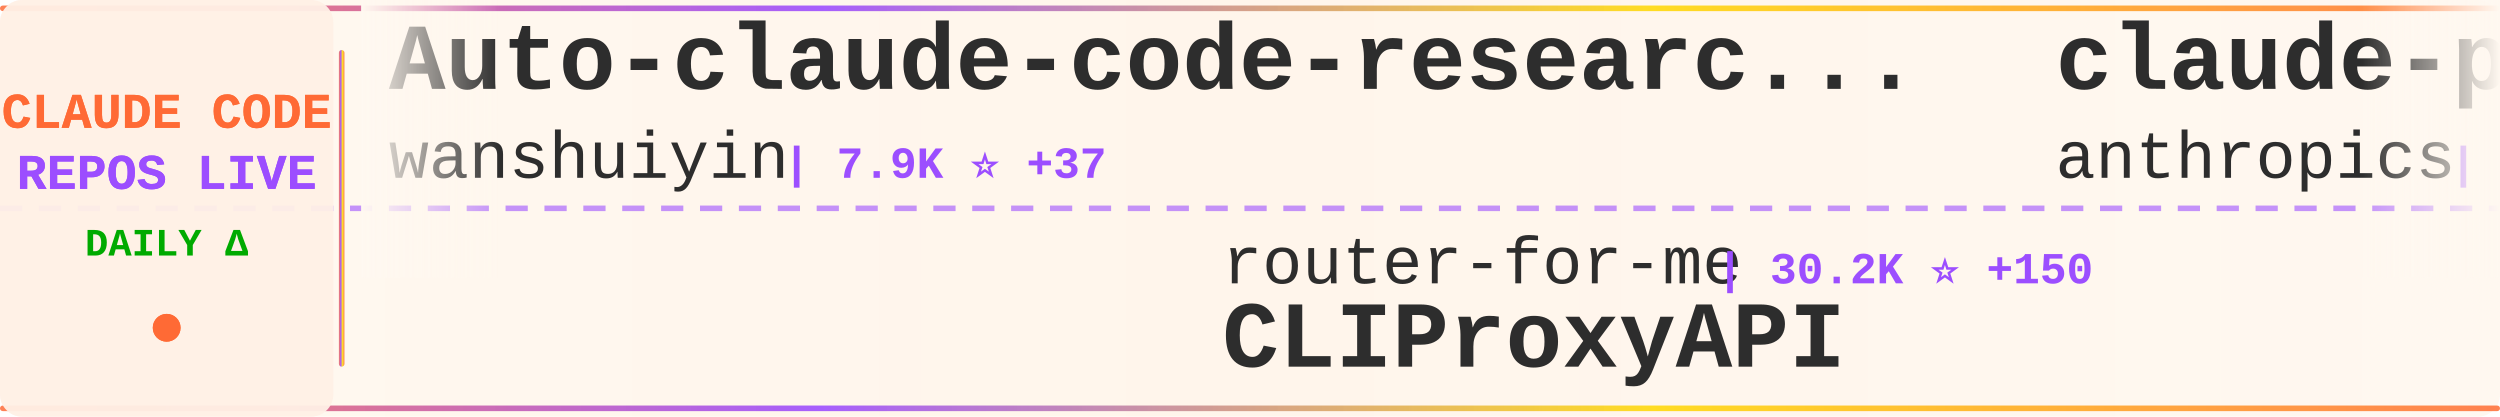
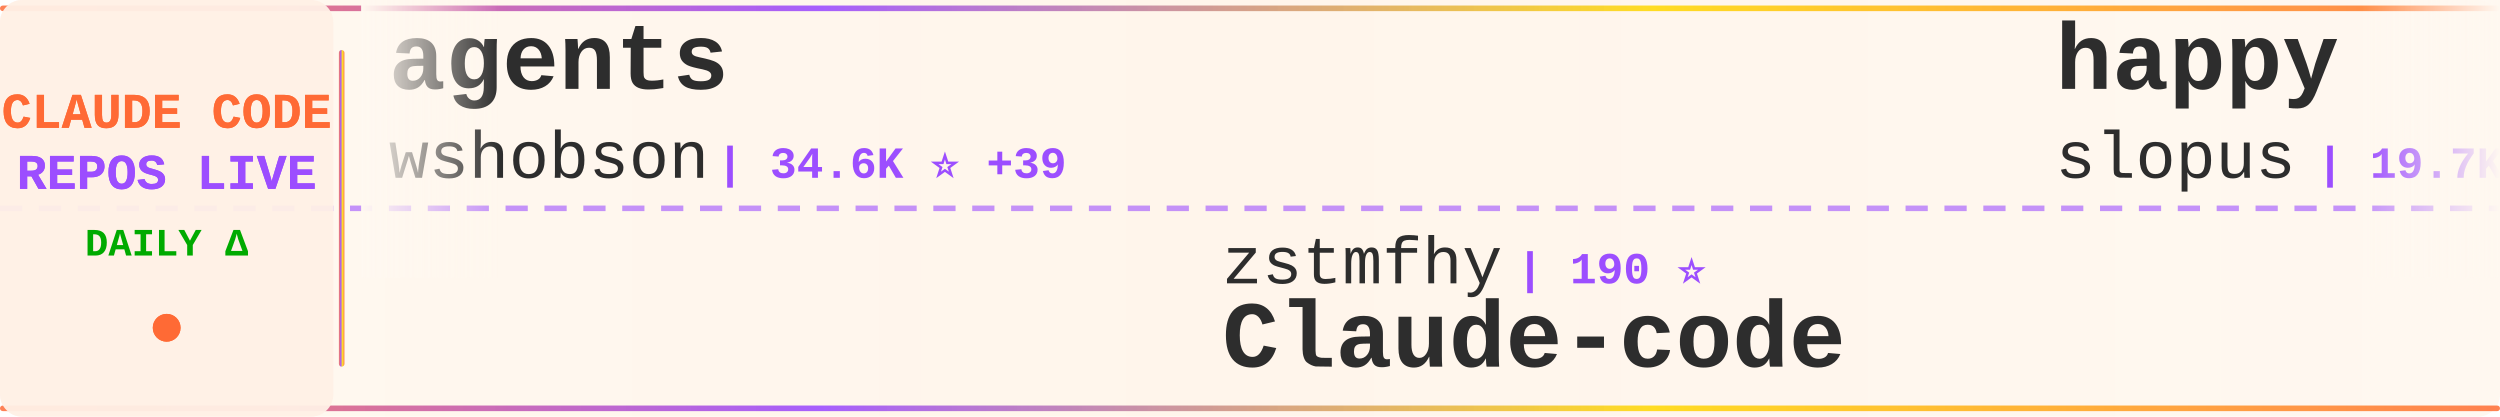
<svg xmlns="http://www.w3.org/2000/svg" width="900" height="150">
  <defs>
    <linearGradient id="tickerBg" x1="0%" y1="0%" x2="100%" y2="0%">
      <stop offset="0%" style="stop-color:#fff8f0;stop-opacity:0.98" />
      <stop offset="50%" style="stop-color:#fff5eb;stop-opacity:1" />
      <stop offset="100%" style="stop-color:#fff8f0;stop-opacity:0.98" />
    </linearGradient>
    <linearGradient id="borderGrad" x1="0%" y1="0%" x2="100%" y2="0%">
      <stop offset="0%" style="stop-color:#FF6B35;stop-opacity:0.85">
        <animate attributeName="stop-opacity" values="0.85;1;0.85" dur="2s" repeatCount="indefinite" />
      </stop>
      <stop offset="33%" style="stop-color:#9C4EFF;stop-opacity:0.9">
        <animate attributeName="stop-opacity" values="0.9;1;0.9" dur="2.2s" repeatCount="indefinite" />
      </stop>
      <stop offset="66%" style="stop-color:#FFD700;stop-opacity:0.85">
        <animate attributeName="stop-opacity" values="0.85;1;0.85" dur="1.8s" repeatCount="indefinite" />
      </stop>
      <stop offset="100%" style="stop-color:#FF6B35;stop-opacity:0.85">
        <animate attributeName="stop-opacity" values="0.85;1;0.85" dur="2s" repeatCount="indefinite" />
      </stop>
    </linearGradient>
    <filter id="textGlow">
      <feGaussianBlur stdDeviation="0.15" result="coloredBlur" />
      <feMerge>
        <feMergeNode in="coloredBlur" />
        <feMergeNode in="SourceGraphic" />
      </feMerge>
    </filter>
    <filter id="metricGlow">
      <feGaussianBlur stdDeviation="0.2" result="coloredBlur" />
      <feMerge>
        <feMergeNode in="coloredBlur" />
        <feMergeNode in="SourceGraphic" />
      </feMerge>
    </filter>
    <linearGradient id="leftFade" x1="0%" y1="0%" x2="100%" y2="0%">
      <stop offset="0%" style="stop-color:#fff8f0;stop-opacity:1" />
      <stop offset="100%" style="stop-color:#fff8f0;stop-opacity:0" />
    </linearGradient>
    <linearGradient id="rightFade" x1="0%" y1="0%" x2="100%" y2="0%">
      <stop offset="0%" style="stop-color:#fff8f0;stop-opacity:0" />
      <stop offset="100%" style="stop-color:#fff8f0;stop-opacity:1" />
    </linearGradient>
  </defs>
  <rect width="900" height="150" fill="url(#tickerBg)" rx="8" />
  <rect x="0" y="2" width="900" height="2" fill="url(#borderGrad)" rx="1" />
  <rect x="0" y="146" width="900" height="2" fill="url(#borderGrad)" rx="1" />
  <line x1="0" y1="75" x2="900" y2="75" stroke="#9C4EFF" stroke-width="2" stroke-dasharray="8 6" opacity="0.6" />
  <rect x="0" y="0" width="120" height="150" fill="#fff0e6" opacity="0.95" rx="8" />
  <text x="60" y="46" font-family="'Courier New', monospace" font-size="18" font-weight="bold" fill="#FF6B35" text-anchor="middle" filter="url(#textGlow)">
    CLAUDE CODE
  </text>
  <text x="60" y="68" font-family="'Courier New', monospace" font-size="18" font-weight="bold" fill="#9C4EFF" text-anchor="middle" filter="url(#textGlow)">
    REPOS LIVE
  </text>
  <text x="60" y="92" font-family="'Courier New', monospace" font-size="14" font-weight="bold" fill="#00aa00" text-anchor="middle">
    DAILY Δ
  </text>
  <circle cx="60" cy="118" r="5" fill="#FF6B35" filter="url(#metricGlow)">
    <animate attributeName="r" values="4;6;4" dur="1.5s" repeatCount="indefinite" />
    <animate attributeName="opacity" values="0.6;1;0.6" dur="1.5s" repeatCount="indefinite" />
  </circle>
  <rect x="122" y="18" width="2" height="114" fill="url(#borderGrad)" rx="1" />
  <clipPath id="tickerClip">
    <rect x="130" y="0" width="770" height="150" />
  </clipPath>
  <g clip-path="url(#tickerClip)">
    <g id="tickerItems">
      <animateTransform attributeName="transform" attributeType="XML" type="translate" from="0 0" to="-3000 0" dur="54s" repeatCount="indefinite" />
      <g transform="translate(0, 0)">
+         <text x="140" y="32" font-family="'Courier New', monospace" font-size="34" font-weight="bold" fill="#2d2d2d">agents</text>
+         <text x="140" y="64" font-family="'Courier New', monospace" font-size="24" font-weight="normal" fill="#2d2d2d" opacity="1.0">wshobson</text>
+         <text x="258" y="64" font-family="'Courier New', monospace" font-size="16" font-weight="bold" fill="#9C4EFF"> | 34.6K ⭐ +39</text>
+       </g>
+       <g transform="translate(300, 0)">
+         <text x="140" y="102" font-family="'Courier New', monospace" font-size="24" font-weight="normal" fill="#2d2d2d" opacity="1.0">zstmfhy</text>
+         <text x="246" y="102" font-family="'Courier New', monospace" font-size="16" font-weight="bold" fill="#9C4EFF"> | 190 ⭐</text>
+         <text x="140" y="132" font-family="'Courier New', monospace" font-size="34" font-weight="bold" fill="#2d2d2d">Claude-code</text>
+       </g>
+       <g transform="translate(600, 0)">
+         <text x="140" y="32" font-family="'Courier New', monospace" font-size="34" font-weight="bold" fill="#2d2d2d">happy</text>
+         <text x="140" y="64" font-family="'Courier New', monospace" font-size="24" font-weight="normal" fill="#2d2d2d" opacity="1.0">slopus</text>
+         <text x="234" y="64" font-family="'Courier New', monospace" font-size="16" font-weight="bold" fill="#9C4EFF"> | 19.7K ⭐ +87</text>
+       </g>
+       <g transform="translate(900, 0)">
+         <text x="140" y="102" font-family="'Courier New', monospace" font-size="24" font-weight="normal" fill="#2d2d2d" opacity="1.0">carlvellotti</text>
+         <text x="306" y="102" font-family="'Courier New', monospace" font-size="16" font-weight="bold" fill="#9C4EFF"> | 1.9K ⭐ +2</text>
+         <text x="140" y="132" font-family="'Courier New', monospace" font-size="34" font-weight="bold" fill="#2d2d2d">claude-code-pm-course</text>
+       </g>
+       <g transform="translate(1200, 0)">
+         <text x="140" y="32" font-family="'Courier New', monospace" font-size="34" font-weight="bold" fill="#2d2d2d">claude-code-workflows</text>
+         <text x="140" y="64" font-family="'Courier New', monospace" font-size="24" font-weight="normal" fill="#2d2d2d" opacity="1.0">OneRedOak</text>
+         <text x="270" y="64" font-family="'Courier New', monospace" font-size="16" font-weight="bold" fill="#9C4EFF"> | 3.8K ⭐</text>
+       </g>
+       <g transform="translate(1500, 0)">
+         <text x="140" y="102" font-family="'Courier New', monospace" font-size="24" font-weight="normal" fill="#2d2d2d" opacity="1.0">AICoderTudou</text>
+         <text x="306" y="102" font-family="'Courier New', monospace" font-size="16" font-weight="bold" fill="#9C4EFF"> | 496 ⭐</text>
+         <text x="140" y="132" font-family="'Courier New', monospace" font-size="34" font-weight="bold" fill="#2d2d2d">claude-code-tudou</text>
+       </g>
+       <g transform="translate(1800, 0)">
        <text x="140" y="32" font-family="'Courier New', monospace" font-size="34" font-weight="bold" fill="#2d2d2d">Auto-claude-code-researc...</text>
        <text x="140" y="64" font-family="'Courier New', monospace" font-size="24" font-weight="normal" fill="#2d2d2d" opacity="1.0">wanshuiyin</text>
-         <text x="282" y="64" font-family="'Courier New', monospace" font-size="16" font-weight="bold" fill="#9C4EFF"> | 7.9K ⭐ +37</text>
+         <text x="282" y="64" font-family="'Courier New', monospace" font-size="16" font-weight="bold" fill="#9C4EFF"> | 7.9K ⭐ +36</text>
      </g>
-       <g transform="translate(300, 0)">
-         <text x="140" y="102" font-family="'Courier New', monospace" font-size="24" font-weight="normal" fill="#2d2d2d" opacity="1.0">router-for-me</text>
-         <text x="318" y="102" font-family="'Courier New', monospace" font-size="16" font-weight="bold" fill="#9C4EFF"> | 30.2K ⭐ +150</text>
-         <text x="140" y="132" font-family="'Courier New', monospace" font-size="34" font-weight="bold" fill="#2d2d2d">CLIProxyAPI</text>
+       <g transform="translate(2100, 0)">
+         <text x="140" y="102" font-family="'Courier New', monospace" font-size="24" font-weight="normal" fill="#2d2d2d" opacity="1.0">davila7</text>
+         <text x="246" y="102" font-family="'Courier New', monospace" font-size="16" font-weight="bold" fill="#9C4EFF"> | 26.6K ⭐ +59</text>
+         <text x="140" y="132" font-family="'Courier New', monospace" font-size="34" font-weight="bold" fill="#2d2d2d">claude-code-templates</text>
      </g>
-       <g transform="translate(600, 0)">
-         <text x="140" y="32" font-family="'Courier New', monospace" font-size="34" font-weight="bold" fill="#2d2d2d">claude-plugins-official</text>
-         <text x="140" y="64" font-family="'Courier New', monospace" font-size="24" font-weight="normal" fill="#2d2d2d" opacity="1.0">anthropics</text>
-         <text x="282" y="64" font-family="'Courier New', monospace" font-size="16" font-weight="bold" fill="#9C4EFF"> | 18.4K ⭐ +57</text>
+       <g transform="translate(2400, 0)">
+         <text x="140" y="32" font-family="'Courier New', monospace" font-size="34" font-weight="bold" fill="#2d2d2d">collection-claude-code-s...</text>
+         <text x="140" y="64" font-family="'Courier New', monospace" font-size="24" font-weight="normal" fill="#2d2d2d" opacity="1.0">chauncygu</text>
+         <text x="270" y="64" font-family="'Courier New', monospace" font-size="16" font-weight="bold" fill="#9C4EFF"> | 2.3K ⭐ +11</text>
      </g>
-       <g transform="translate(900, 0)">
+       <g transform="translate(2700, 0)">
        <text x="140" y="102" font-family="'Courier New', monospace" font-size="24" font-weight="normal" fill="#2d2d2d" opacity="1.0">VoltAgent</text>
-         <text x="270" y="102" font-family="'Courier New', monospace" font-size="16" font-weight="bold" fill="#9C4EFF"> | 18.9K ⭐ +66</text>
+         <text x="270" y="102" font-family="'Courier New', monospace" font-size="16" font-weight="bold" fill="#9C4EFF"> | 18.9K ⭐ +64</text>
        <text x="140" y="132" font-family="'Courier New', monospace" font-size="34" font-weight="bold" fill="#2d2d2d">awesome-claude-code-suba...</text>
      </g>
-       <g transform="translate(1200, 0)">
-         <text x="140" y="32" font-family="'Courier New', monospace" font-size="34" font-weight="bold" fill="#2d2d2d">free-claude-code</text>
-         <text x="140" y="64" font-family="'Courier New', monospace" font-size="24" font-weight="normal" fill="#2d2d2d" opacity="1.0">Alishahryar1</text>
-         <text x="306" y="64" font-family="'Courier New', monospace" font-size="16" font-weight="bold" fill="#9C4EFF"> | 19.8K ⭐ +506</text>
+       <g transform="translate(3000, 0)">
+         <text x="140" y="32" font-family="'Courier New', monospace" font-size="34" font-weight="bold" fill="#2d2d2d">agents</text>
+         <text x="140" y="64" font-family="'Courier New', monospace" font-size="24" font-weight="normal" fill="#2d2d2d" opacity="1.0">wshobson</text>
+         <text x="258" y="64" font-family="'Courier New', monospace" font-size="16" font-weight="bold" fill="#9C4EFF"> | 34.6K ⭐ +39</text>
      </g>
-       <g transform="translate(1500, 0)">
-         <text x="140" y="102" font-family="'Courier New', monospace" font-size="24" font-weight="normal" fill="#2d2d2d" opacity="1.0">1rgs</text>
-         <text x="210" y="102" font-family="'Courier New', monospace" font-size="16" font-weight="bold" fill="#9C4EFF"> | 3.5K ⭐ +9</text>
-         <text x="140" y="132" font-family="'Courier New', monospace" font-size="34" font-weight="bold" fill="#2d2d2d">claude-code-proxy</text>
-       </g>
-       <g transform="translate(1800, 0)">
-         <text x="140" y="32" font-family="'Courier New', monospace" font-size="34" font-weight="bold" fill="#2d2d2d">claude-code-hooks-master...</text>
-         <text x="140" y="64" font-family="'Courier New', monospace" font-size="24" font-weight="normal" fill="#2d2d2d" opacity="1.0">disler</text>
-         <text x="234" y="64" font-family="'Courier New', monospace" font-size="16" font-weight="bold" fill="#9C4EFF"> | 3.6K ⭐ +3</text>
-       </g>
-       <g transform="translate(2100, 0)">
-         <text x="140" y="102" font-family="'Courier New', monospace" font-size="24" font-weight="normal" fill="#2d2d2d" opacity="1.0">fazxes</text>
-         <text x="234" y="102" font-family="'Courier New', monospace" font-size="16" font-weight="bold" fill="#9C4EFF"> | 212 ⭐</text>
+       <g transform="translate(3300, 0)">
+         <text x="140" y="102" font-family="'Courier New', monospace" font-size="24" font-weight="normal" fill="#2d2d2d" opacity="1.0">zstmfhy</text>
+         <text x="246" y="102" font-family="'Courier New', monospace" font-size="16" font-weight="bold" fill="#9C4EFF"> | 190 ⭐</text>
        <text x="140" y="132" font-family="'Courier New', monospace" font-size="34" font-weight="bold" fill="#2d2d2d">Claude-code</text>
      </g>
-       <g transform="translate(2400, 0)">
-         <text x="140" y="32" font-family="'Courier New', monospace" font-size="34" font-weight="bold" fill="#2d2d2d">Claude-Code-Source-Study</text>
-         <text x="140" y="64" font-family="'Courier New', monospace" font-size="24" font-weight="normal" fill="#2d2d2d" opacity="1.0">luyao618</text>
-         <text x="258" y="64" font-family="'Courier New', monospace" font-size="16" font-weight="bold" fill="#9C4EFF"> | 1.3K ⭐ +3</text>
-       </g>
-       <g transform="translate(2700, 0)">
-         <text x="140" y="102" font-family="'Courier New', monospace" font-size="24" font-weight="normal" fill="#2d2d2d" opacity="1.0">sickn33</text>
-         <text x="246" y="102" font-family="'Courier New', monospace" font-size="16" font-weight="bold" fill="#9C4EFF"> | 36.0K ⭐ +104</text>
-         <text x="140" y="132" font-family="'Courier New', monospace" font-size="34" font-weight="bold" fill="#2d2d2d">antigravity-awesome-skil...</text>
-       </g>
-       <g transform="translate(3000, 0)">
-         <text x="140" y="32" font-family="'Courier New', monospace" font-size="34" font-weight="bold" fill="#2d2d2d">Auto-claude-code-researc...</text>
-         <text x="140" y="64" font-family="'Courier New', monospace" font-size="24" font-weight="normal" fill="#2d2d2d" opacity="1.0">wanshuiyin</text>
-         <text x="282" y="64" font-family="'Courier New', monospace" font-size="16" font-weight="bold" fill="#9C4EFF"> | 7.9K ⭐ +37</text>
-       </g>
-       <g transform="translate(3300, 0)">
-         <text x="140" y="102" font-family="'Courier New', monospace" font-size="24" font-weight="normal" fill="#2d2d2d" opacity="1.0">router-for-me</text>
-         <text x="318" y="102" font-family="'Courier New', monospace" font-size="16" font-weight="bold" fill="#9C4EFF"> | 30.2K ⭐ +150</text>
-         <text x="140" y="132" font-family="'Courier New', monospace" font-size="34" font-weight="bold" fill="#2d2d2d">CLIProxyAPI</text>
-       </g>
      <g transform="translate(3600, 0)">
-         <text x="140" y="32" font-family="'Courier New', monospace" font-size="34" font-weight="bold" fill="#2d2d2d">claude-plugins-official</text>
-         <text x="140" y="64" font-family="'Courier New', monospace" font-size="24" font-weight="normal" fill="#2d2d2d" opacity="1.0">anthropics</text>
-         <text x="282" y="64" font-family="'Courier New', monospace" font-size="16" font-weight="bold" fill="#9C4EFF"> | 18.4K ⭐ +57</text>
+         <text x="140" y="32" font-family="'Courier New', monospace" font-size="34" font-weight="bold" fill="#2d2d2d">happy</text>
+         <text x="140" y="64" font-family="'Courier New', monospace" font-size="24" font-weight="normal" fill="#2d2d2d" opacity="1.0">slopus</text>
+         <text x="234" y="64" font-family="'Courier New', monospace" font-size="16" font-weight="bold" fill="#9C4EFF"> | 19.7K ⭐ +87</text>
      </g>
      <g transform="translate(3900, 0)">
-         <text x="140" y="102" font-family="'Courier New', monospace" font-size="24" font-weight="normal" fill="#2d2d2d" opacity="1.0">VoltAgent</text>
-         <text x="270" y="102" font-family="'Courier New', monospace" font-size="16" font-weight="bold" fill="#9C4EFF"> | 18.9K ⭐ +66</text>
-         <text x="140" y="132" font-family="'Courier New', monospace" font-size="34" font-weight="bold" fill="#2d2d2d">awesome-claude-code-suba...</text>
+         <text x="140" y="102" font-family="'Courier New', monospace" font-size="24" font-weight="normal" fill="#2d2d2d" opacity="1.0">carlvellotti</text>
+         <text x="306" y="102" font-family="'Courier New', monospace" font-size="16" font-weight="bold" fill="#9C4EFF"> | 1.9K ⭐ +2</text>
+         <text x="140" y="132" font-family="'Courier New', monospace" font-size="34" font-weight="bold" fill="#2d2d2d">claude-code-pm-course</text>
      </g>
    </g>
  </g>
  <rect x="130" y="0" width="50" height="100" fill="url(#leftFade)" />
  <rect x="850" y="0" width="50" height="100" fill="url(#rightFade)" />
</svg>
